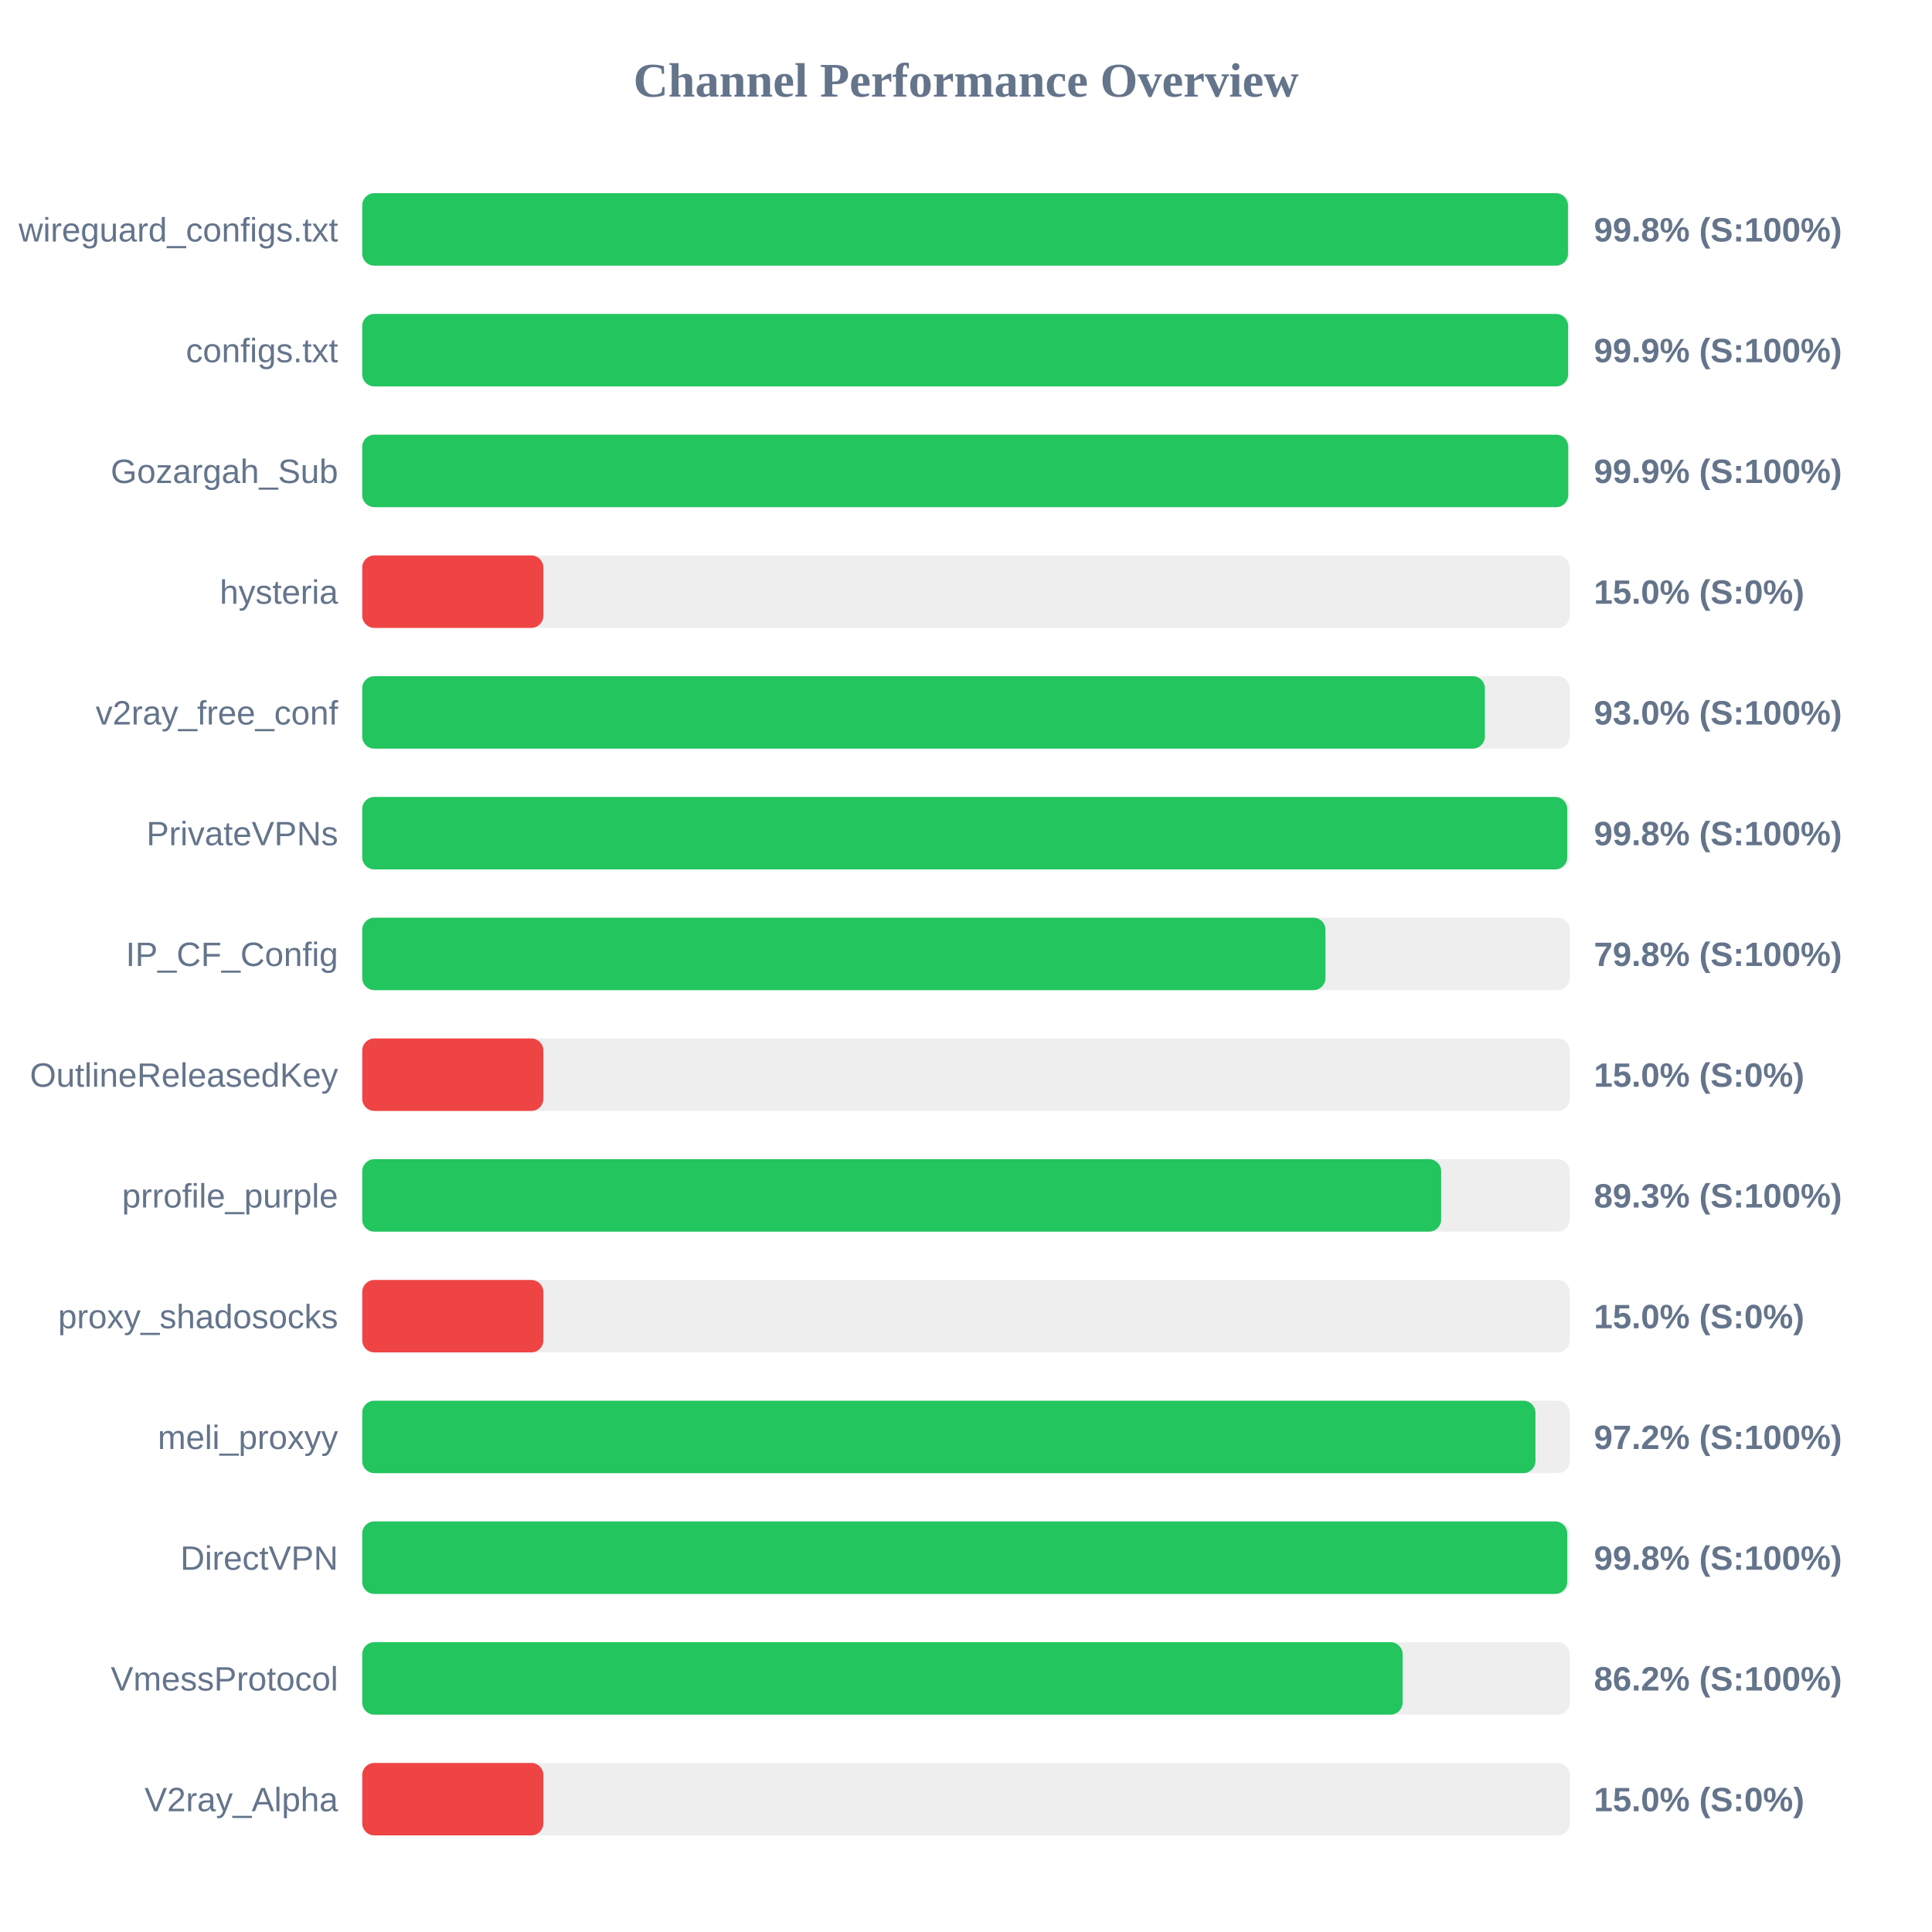
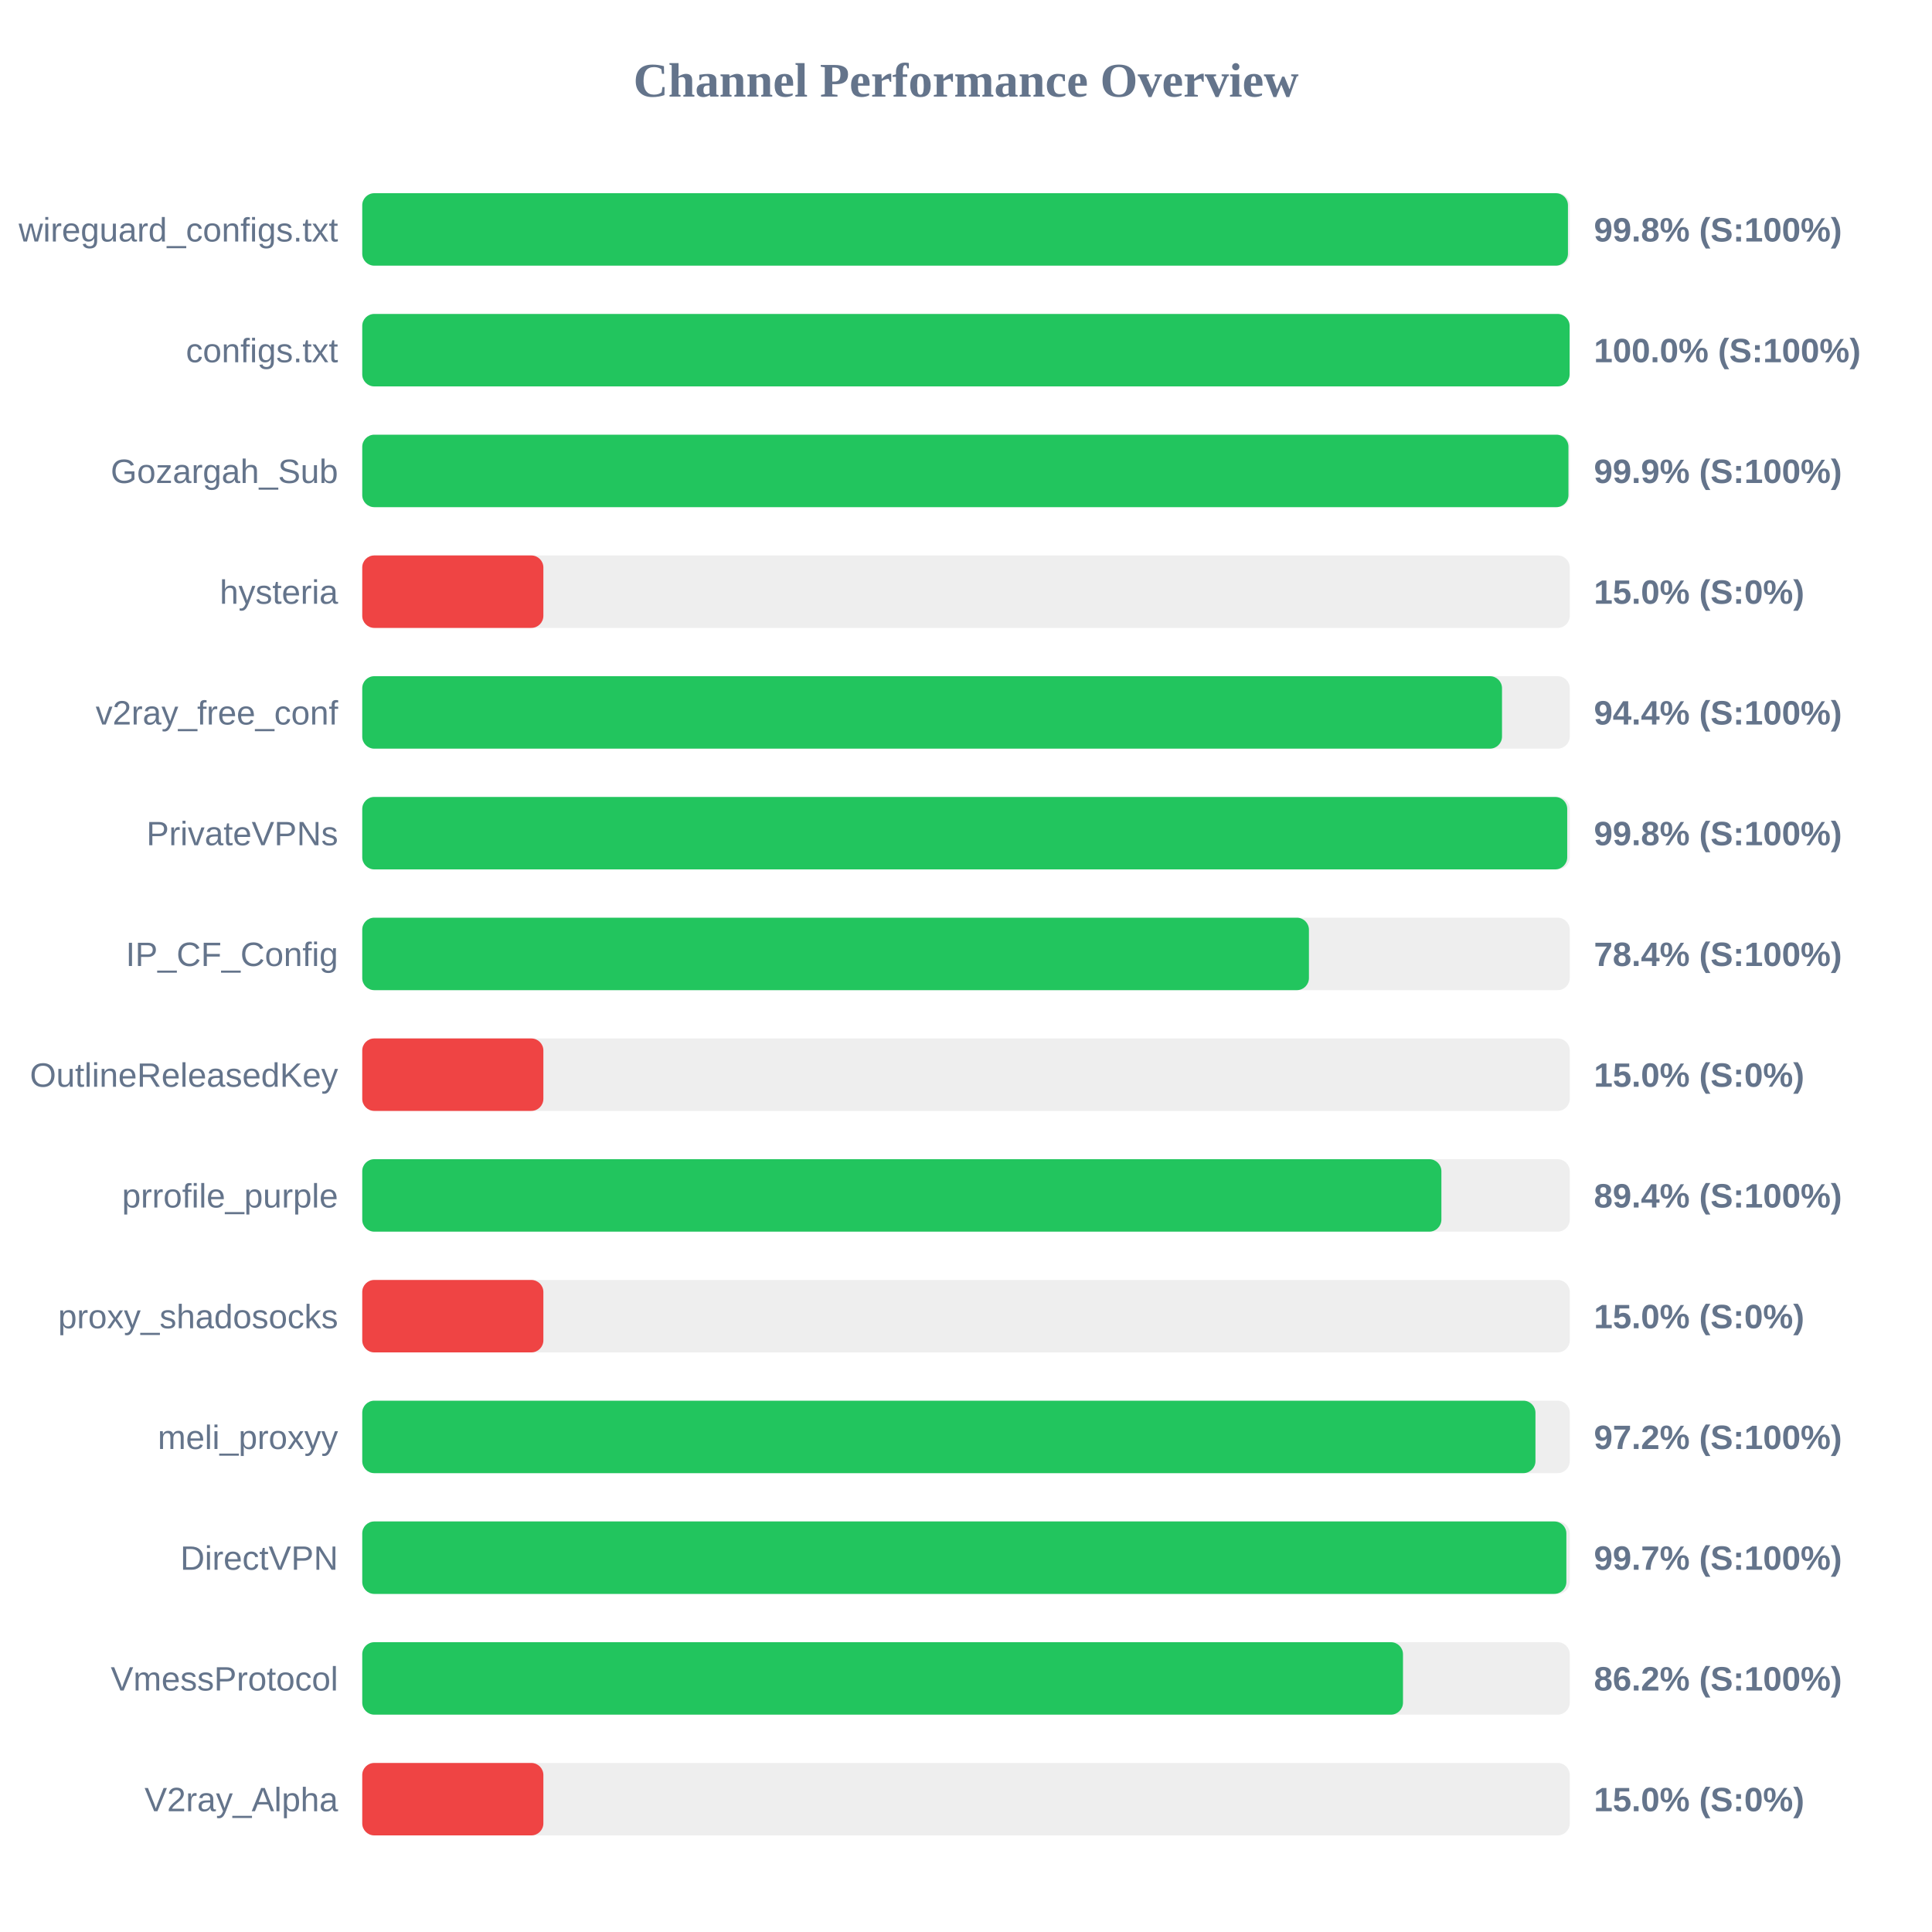
<svg xmlns="http://www.w3.org/2000/svg" width="800" height="800" version="1.1">
  <style>
        .row { font: 14px Arial; fill: #64748b; }
        .score { font: bold 14px Arial; fill: #64748b; }
    </style>
  <text x="400" y="40" text-anchor="middle" font-size="20px" font-weight="bold" fill="#64748b">Channel Performance Overview</text>
  <rect x="150" y="80" width="500" height="30" fill="#eee" rx="5" />
  <rect x="150" y="80" width="499.25" height="30" fill="#22c55e" rx="5" />
  <text x="140" y="100" text-anchor="end" class="row">wireguard_configs.txt</text>
  <text x="660" y="100" text-anchor="start" class="score">99.8% (S:100%)</text>
  <rect x="150" y="130" width="500" height="30" fill="#eee" rx="5" />
-   <rect x="150" y="130" width="499.3" height="30" fill="#22c55e" rx="5" />
+   <rect x="150" y="130" width="499.95" height="30" fill="#22c55e" rx="5" />
  <text x="140" y="150" text-anchor="end" class="row">configs.txt</text>
-   <text x="660" y="150" text-anchor="start" class="score">99.9% (S:100%)</text>
+   <text x="660" y="150" text-anchor="start" class="score">100.0% (S:100%)</text>
  <rect x="150" y="180" width="500" height="30" fill="#eee" rx="5" />
-   <rect x="150" y="180" width="499.35" height="30" fill="#22c55e" rx="5" />
+   <rect x="150" y="180" width="499.45" height="30" fill="#22c55e" rx="5" />
  <text x="140" y="200" text-anchor="end" class="row">Gozargah_Sub</text>
  <text x="660" y="200" text-anchor="start" class="score">99.9% (S:100%)</text>
  <rect x="150" y="230" width="500" height="30" fill="#eee" rx="5" />
  <rect x="150" y="230" width="75.0" height="30" fill="#ef4444" rx="5" />
  <text x="140" y="250" text-anchor="end" class="row">hysteria</text>
  <text x="660" y="250" text-anchor="start" class="score">15.0% (S:0%)</text>
  <rect x="150" y="280" width="500" height="30" fill="#eee" rx="5" />
-   <rect x="150" y="280" width="464.85" height="30" fill="#22c55e" rx="5" />
+   <rect x="150" y="280" width="471.95" height="30" fill="#22c55e" rx="5" />
  <text x="140" y="300" text-anchor="end" class="row">v2ray_free_conf</text>
-   <text x="660" y="300" text-anchor="start" class="score">93.0% (S:100%)</text>
+   <text x="660" y="300" text-anchor="start" class="score">94.4% (S:100%)</text>
  <rect x="150" y="330" width="500" height="30" fill="#eee" rx="5" />
  <rect x="150" y="330" width="498.95" height="30" fill="#22c55e" rx="5" />
  <text x="140" y="350" text-anchor="end" class="row">PrivateVPNs</text>
  <text x="660" y="350" text-anchor="start" class="score">99.8% (S:100%)</text>
  <rect x="150" y="380" width="500" height="30" fill="#eee" rx="5" />
-   <rect x="150" y="380" width="398.85" height="30" fill="#22c55e" rx="5" />
+   <rect x="150" y="380" width="392.0" height="30" fill="#22c55e" rx="5" />
  <text x="140" y="400" text-anchor="end" class="row">IP_CF_Config</text>
-   <text x="660" y="400" text-anchor="start" class="score">79.8% (S:100%)</text>
+   <text x="660" y="400" text-anchor="start" class="score">78.4% (S:100%)</text>
  <rect x="150" y="430" width="500" height="30" fill="#eee" rx="5" />
  <rect x="150" y="430" width="75.0" height="30" fill="#ef4444" rx="5" />
  <text x="140" y="450" text-anchor="end" class="row">OutlineReleasedKey</text>
  <text x="660" y="450" text-anchor="start" class="score">15.0% (S:0%)</text>
  <rect x="150" y="480" width="500" height="30" fill="#eee" rx="5" />
-   <rect x="150" y="480" width="446.75" height="30" fill="#22c55e" rx="5" />
+   <rect x="150" y="480" width="446.85" height="30" fill="#22c55e" rx="5" />
  <text x="140" y="500" text-anchor="end" class="row">prrofile_purple</text>
-   <text x="660" y="500" text-anchor="start" class="score">89.3% (S:100%)</text>
+   <text x="660" y="500" text-anchor="start" class="score">89.4% (S:100%)</text>
  <rect x="150" y="530" width="500" height="30" fill="#eee" rx="5" />
  <rect x="150" y="530" width="75.0" height="30" fill="#ef4444" rx="5" />
  <text x="140" y="550" text-anchor="end" class="row">proxy_shadosocks</text>
  <text x="660" y="550" text-anchor="start" class="score">15.0% (S:0%)</text>
  <rect x="150" y="580" width="500" height="30" fill="#eee" rx="5" />
  <rect x="150" y="580" width="485.8" height="30" fill="#22c55e" rx="5" />
  <text x="140" y="600" text-anchor="end" class="row">meli_proxyy</text>
  <text x="660" y="600" text-anchor="start" class="score">97.2% (S:100%)</text>
  <rect x="150" y="630" width="500" height="30" fill="#eee" rx="5" />
-   <rect x="150" y="630" width="498.95" height="30" fill="#22c55e" rx="5" />
+   <rect x="150" y="630" width="498.6" height="30" fill="#22c55e" rx="5" />
  <text x="140" y="650" text-anchor="end" class="row">DirectVPN</text>
-   <text x="660" y="650" text-anchor="start" class="score">99.8% (S:100%)</text>
+   <text x="660" y="650" text-anchor="start" class="score">99.7% (S:100%)</text>
  <rect x="150" y="680" width="500" height="30" fill="#eee" rx="5" />
-   <rect x="150" y="680" width="430.8" height="30" fill="#22c55e" rx="5" />
+   <rect x="150" y="680" width="430.95" height="30" fill="#22c55e" rx="5" />
  <text x="140" y="700" text-anchor="end" class="row">VmessProtocol</text>
  <text x="660" y="700" text-anchor="start" class="score">86.2% (S:100%)</text>
  <rect x="150" y="730" width="500" height="30" fill="#eee" rx="5" />
  <rect x="150" y="730" width="75.0" height="30" fill="#ef4444" rx="5" />
  <text x="140" y="750" text-anchor="end" class="row">V2ray_Alpha</text>
  <text x="660" y="750" text-anchor="start" class="score">15.0% (S:0%)</text>
</svg>
